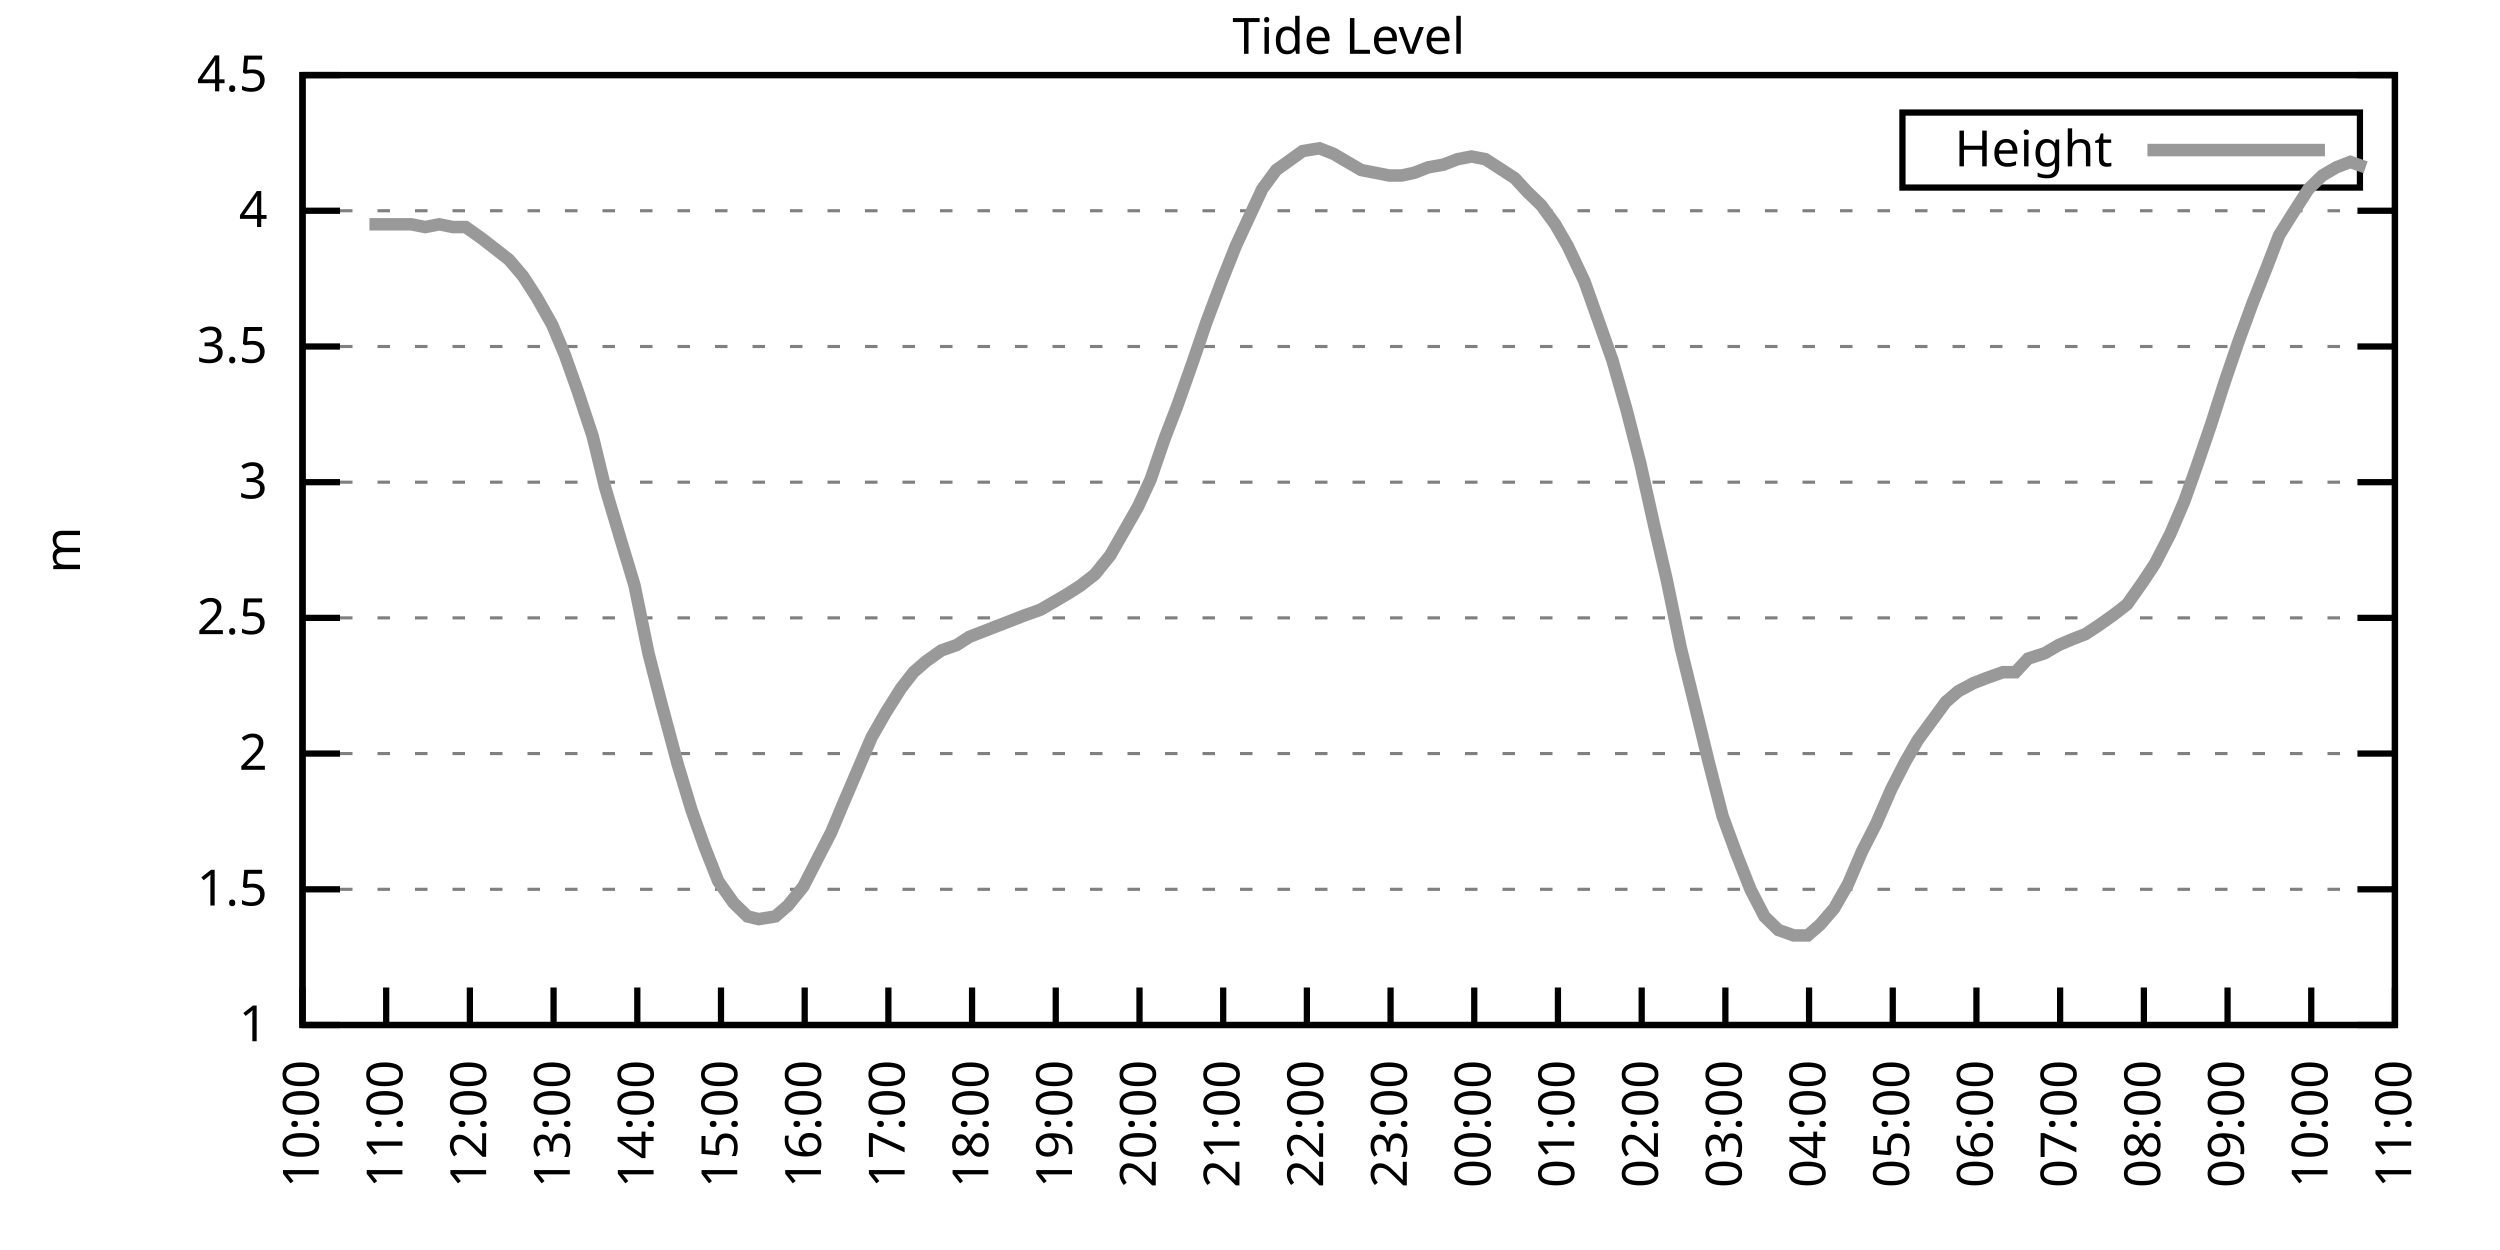
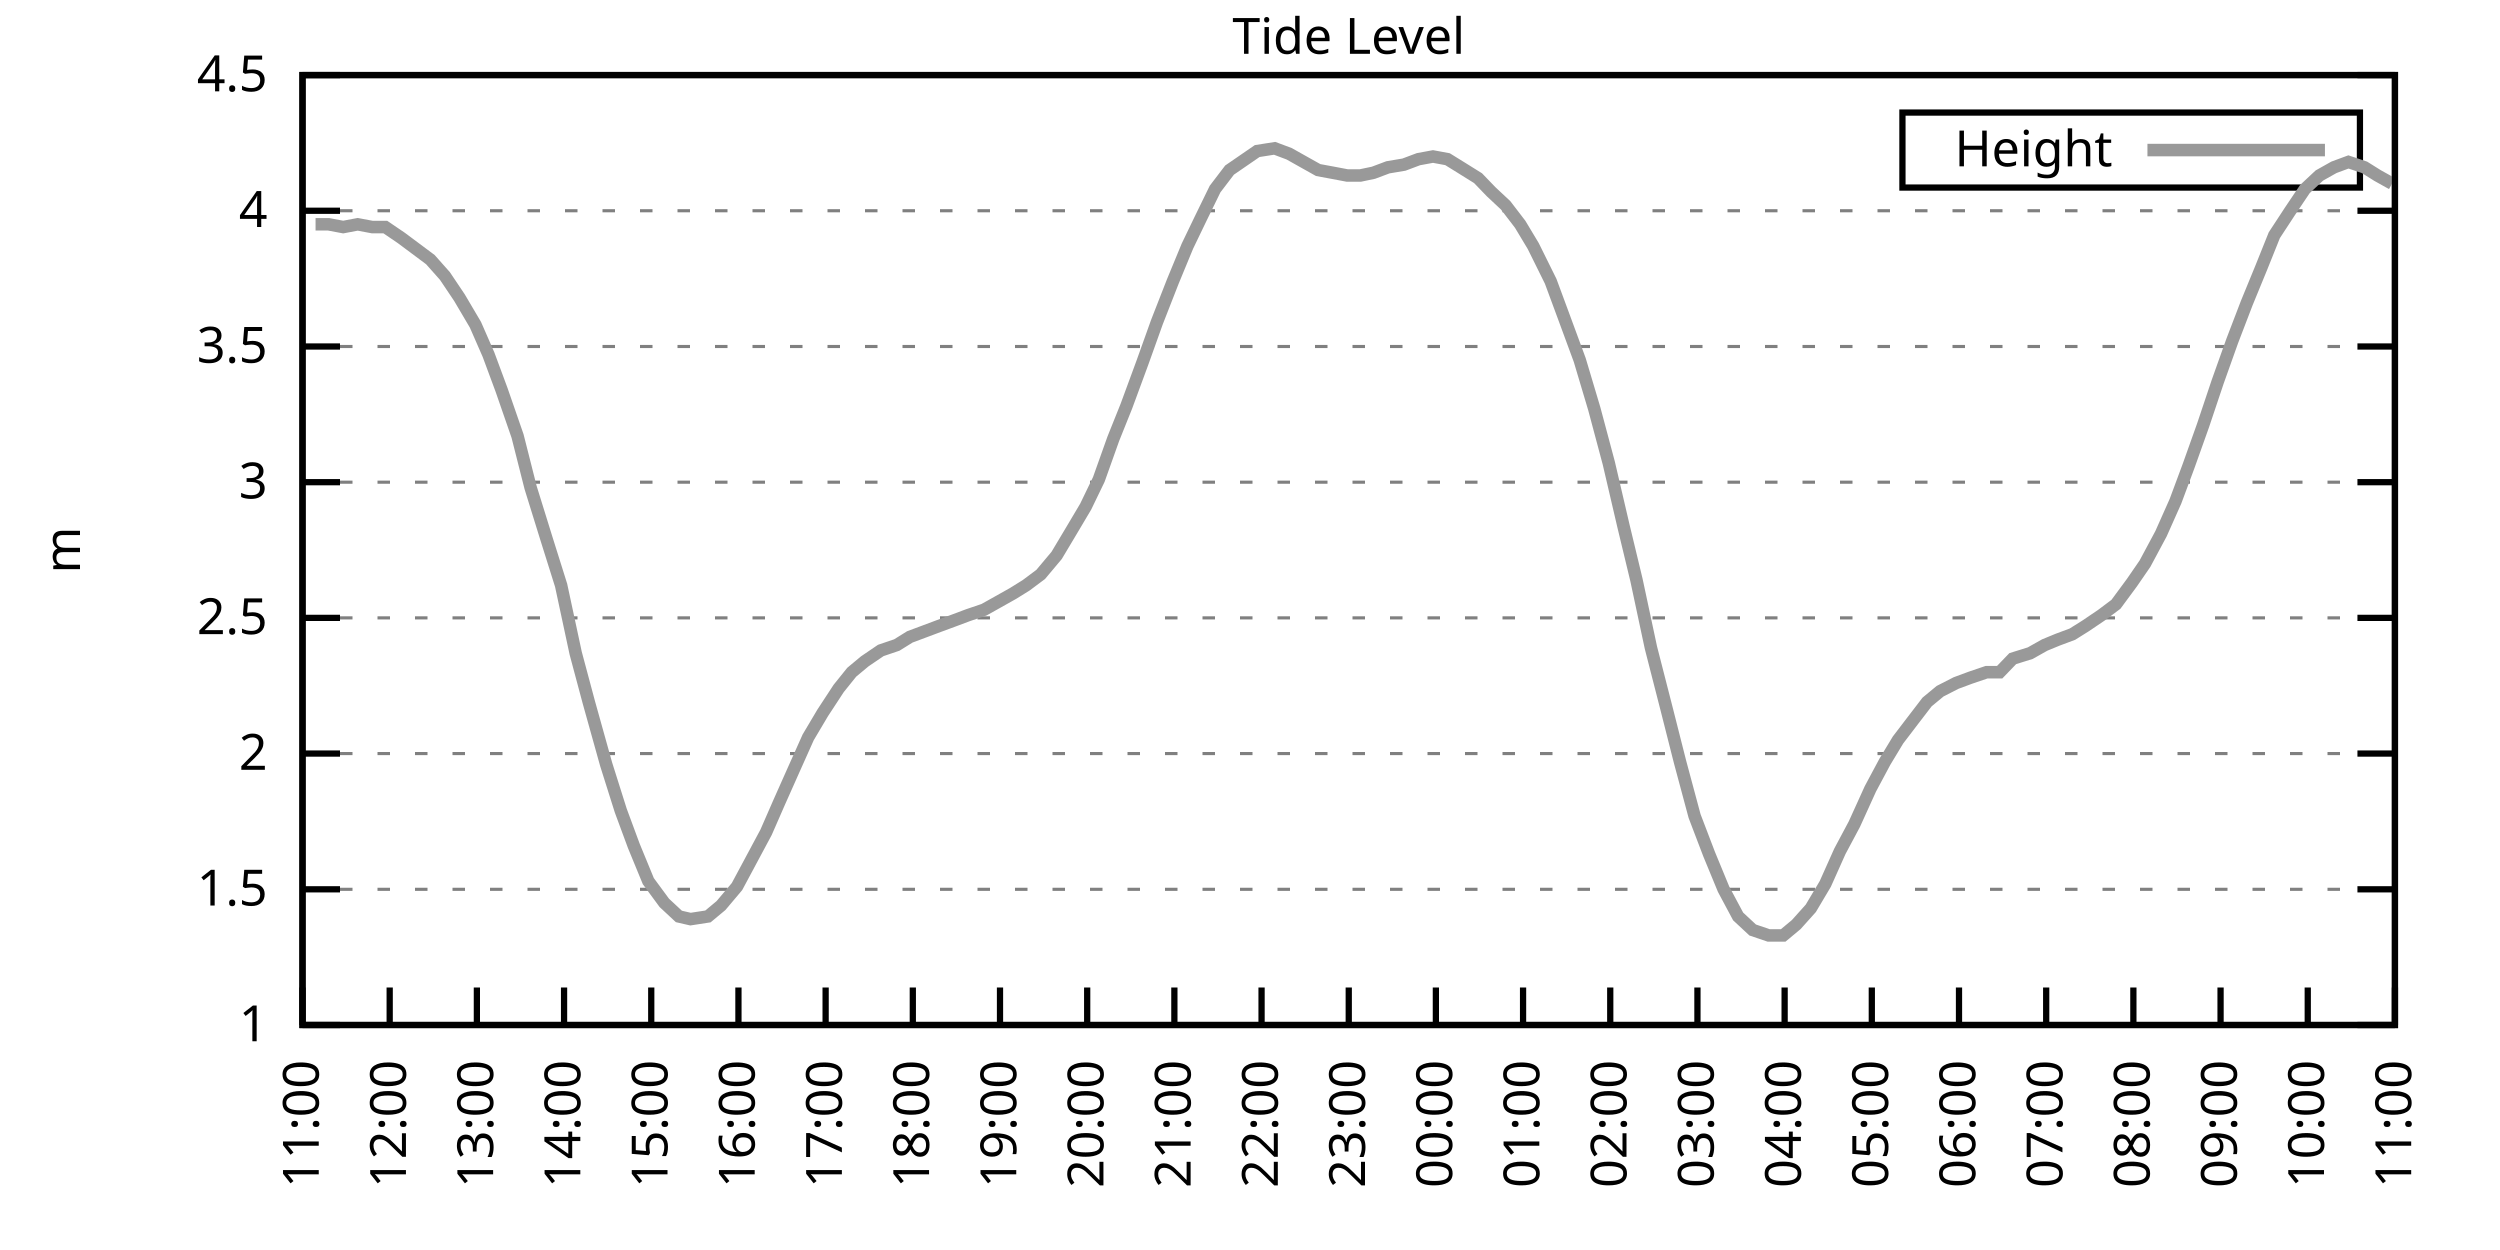
<svg xmlns="http://www.w3.org/2000/svg" xmlns:xlink="http://www.w3.org/1999/xlink" width="400" height="200" viewBox="0 0 400 200">
  <g id="gnuplot_canvas">
    <rect x="0" y="0" width="400" height="200" fill="none" />
    <defs>
      <circle id="gpDot" r="0.5" stroke-width="0.5" stroke="currentColor" />
      <path id="gpPt0" stroke-width="0.333" stroke="currentColor" d="M-1,0 h2 M0,-1 v2" />
      <path id="gpPt1" stroke-width="0.333" stroke="currentColor" d="M-1,-1 L1,1 M1,-1 L-1,1" />
      <path id="gpPt2" stroke-width="0.333" stroke="currentColor" d="M-1,0 L1,0 M0,-1 L0,1 M-1,-1 L1,1 M-1,1 L1,-1" />
      <rect id="gpPt3" stroke-width="0.333" stroke="currentColor" x="-1" y="-1" width="2" height="2" />
      <rect id="gpPt4" stroke-width="0.333" stroke="currentColor" fill="currentColor" x="-1" y="-1" width="2" height="2" />
      <circle id="gpPt5" stroke-width="0.333" stroke="currentColor" cx="0" cy="0" r="1" />
      <use xlink:href="#gpPt5" id="gpPt6" fill="currentColor" stroke="none" />
      <path id="gpPt7" stroke-width="0.333" stroke="currentColor" d="M0,-1.33 L-1.33,0.67 L1.33,0.67 z" />
      <use xlink:href="#gpPt7" id="gpPt8" fill="currentColor" stroke="none" />
      <use xlink:href="#gpPt7" id="gpPt9" stroke="currentColor" transform="rotate(180)" />
      <use xlink:href="#gpPt9" id="gpPt10" fill="currentColor" stroke="none" />
      <use xlink:href="#gpPt3" id="gpPt11" stroke="currentColor" transform="rotate(45)" />
      <use xlink:href="#gpPt11" id="gpPt12" fill="currentColor" stroke="none" />
      <path id="gpPt13" stroke-width="0.333" stroke="currentColor" d="M0,1.330 L1.265,0.411 L0.782,-1.067 L-0.782,-1.076 L-1.265,0.411 z" />
      <use xlink:href="#gpPt13" id="gpPt14" fill="currentColor" stroke="none" />
      <filter id="textbox" filterUnits="objectBoundingBox" x="0" y="0" height="1" width="1">
        <feFlood flood-color="white" flood-opacity="1" result="bgnd" />
        <feComposite in="SourceGraphic" in2="bgnd" operator="atop" />
      </filter>
      <filter id="greybox" filterUnits="objectBoundingBox" x="0" y="0" height="1" width="1">
        <feFlood flood-color="lightgrey" flood-opacity="1" result="grey" />
        <feComposite in="SourceGraphic" in2="grey" operator="atop" />
      </filter>
    </defs>
    <g fill="none" color="white" stroke="currentColor" stroke-width="1.00" stroke-linecap="butt" stroke-linejoin="miter">
</g>
    <g fill="none" color="black" stroke="currentColor" stroke-width="1.00" stroke-linecap="butt" stroke-linejoin="miter">
      <g stroke="none" shape-rendering="crispEdges">
        <polygon fill="rgb(255, 255, 255)" points="48.40,164.00 383.18,164.00 383.18,12.02 48.40,12.02 " />
      </g>
    </g>
    <g fill="none" color="black" stroke="currentColor" stroke-width="1.00" stroke-linecap="butt" stroke-linejoin="miter">
</g>
    <g fill="none" color="black" stroke="black" stroke-width="0.50" stroke-linecap="butt" stroke-linejoin="miter">
</g>
    <g fill="none" color="gray" stroke="currentColor" stroke-width="0.50" stroke-linecap="butt" stroke-linejoin="miter">
      <path stroke="gray" stroke-dasharray="2,4" class="gridline" d="M48.40,164.00 L383.19,164.00  " />
    </g>
    <g fill="none" color="gray" stroke="gray" stroke-width="1.00" stroke-linecap="butt" stroke-linejoin="miter">
</g>
    <g fill="none" color="black" stroke="currentColor" stroke-width="1.00" stroke-linecap="butt" stroke-linejoin="miter">
      <path stroke="black" d="M48.40,164.00 L54.40,164.00 M383.19,164.00 L377.19,164.00  " />
      <g transform="translate(42.80,166.60)" stroke="none" fill="black" font-family="Sans" font-size="8.00" text-anchor="end">
        <text>
          <tspan font-family="Sans"> 1</tspan>
        </text>
      </g>
    </g>
    <g fill="none" color="black" stroke="currentColor" stroke-width="1.00" stroke-linecap="butt" stroke-linejoin="miter">
</g>
    <g fill="none" color="black" stroke="black" stroke-width="0.50" stroke-linecap="butt" stroke-linejoin="miter">
</g>
    <g fill="none" color="gray" stroke="currentColor" stroke-width="0.50" stroke-linecap="butt" stroke-linejoin="miter">
      <path stroke="gray" stroke-dasharray="2,4" class="gridline" d="M48.40,142.29 L383.19,142.29  " />
    </g>
    <g fill="none" color="gray" stroke="gray" stroke-width="1.00" stroke-linecap="butt" stroke-linejoin="miter">
</g>
    <g fill="none" color="black" stroke="currentColor" stroke-width="1.00" stroke-linecap="butt" stroke-linejoin="miter">
      <path stroke="black" d="M48.40,142.29 L54.40,142.29 M383.19,142.29 L377.19,142.29  " />
      <g transform="translate(42.80,144.89)" stroke="none" fill="black" font-family="Sans" font-size="8.00" text-anchor="end">
        <text>
          <tspan font-family="Sans"> 1.5</tspan>
        </text>
      </g>
    </g>
    <g fill="none" color="black" stroke="currentColor" stroke-width="1.00" stroke-linecap="butt" stroke-linejoin="miter">
</g>
    <g fill="none" color="black" stroke="black" stroke-width="0.50" stroke-linecap="butt" stroke-linejoin="miter">
</g>
    <g fill="none" color="gray" stroke="currentColor" stroke-width="0.50" stroke-linecap="butt" stroke-linejoin="miter">
      <path stroke="gray" stroke-dasharray="2,4" class="gridline" d="M48.40,120.57 L383.19,120.57  " />
    </g>
    <g fill="none" color="gray" stroke="gray" stroke-width="1.00" stroke-linecap="butt" stroke-linejoin="miter">
</g>
    <g fill="none" color="black" stroke="currentColor" stroke-width="1.00" stroke-linecap="butt" stroke-linejoin="miter">
      <path stroke="black" d="M48.40,120.57 L54.40,120.57 M383.19,120.57 L377.19,120.57  " />
      <g transform="translate(42.80,123.17)" stroke="none" fill="black" font-family="Sans" font-size="8.00" text-anchor="end">
        <text>
          <tspan font-family="Sans"> 2</tspan>
        </text>
      </g>
    </g>
    <g fill="none" color="black" stroke="currentColor" stroke-width="1.00" stroke-linecap="butt" stroke-linejoin="miter">
</g>
    <g fill="none" color="black" stroke="black" stroke-width="0.50" stroke-linecap="butt" stroke-linejoin="miter">
</g>
    <g fill="none" color="gray" stroke="currentColor" stroke-width="0.50" stroke-linecap="butt" stroke-linejoin="miter">
      <path stroke="gray" stroke-dasharray="2,4" class="gridline" d="M48.40,98.86 L383.19,98.86  " />
    </g>
    <g fill="none" color="gray" stroke="gray" stroke-width="1.00" stroke-linecap="butt" stroke-linejoin="miter">
</g>
    <g fill="none" color="black" stroke="currentColor" stroke-width="1.00" stroke-linecap="butt" stroke-linejoin="miter">
      <path stroke="black" d="M48.40,98.86 L54.40,98.86 M383.19,98.86 L377.19,98.86  " />
      <g transform="translate(42.80,101.46)" stroke="none" fill="black" font-family="Sans" font-size="8.00" text-anchor="end">
        <text>
          <tspan font-family="Sans"> 2.5</tspan>
        </text>
      </g>
    </g>
    <g fill="none" color="black" stroke="currentColor" stroke-width="1.00" stroke-linecap="butt" stroke-linejoin="miter">
</g>
    <g fill="none" color="black" stroke="black" stroke-width="0.50" stroke-linecap="butt" stroke-linejoin="miter">
</g>
    <g fill="none" color="gray" stroke="currentColor" stroke-width="0.50" stroke-linecap="butt" stroke-linejoin="miter">
      <path stroke="gray" stroke-dasharray="2,4" class="gridline" d="M48.40,77.15 L383.19,77.15  " />
    </g>
    <g fill="none" color="gray" stroke="gray" stroke-width="1.00" stroke-linecap="butt" stroke-linejoin="miter">
</g>
    <g fill="none" color="black" stroke="currentColor" stroke-width="1.00" stroke-linecap="butt" stroke-linejoin="miter">
      <path stroke="black" d="M48.40,77.15 L54.40,77.15 M383.19,77.15 L377.19,77.15  " />
      <g transform="translate(42.80,79.75)" stroke="none" fill="black" font-family="Sans" font-size="8.00" text-anchor="end">
        <text>
          <tspan font-family="Sans"> 3</tspan>
        </text>
      </g>
    </g>
    <g fill="none" color="black" stroke="currentColor" stroke-width="1.00" stroke-linecap="butt" stroke-linejoin="miter">
</g>
    <g fill="none" color="black" stroke="black" stroke-width="0.50" stroke-linecap="butt" stroke-linejoin="miter">
</g>
    <g fill="none" color="gray" stroke="currentColor" stroke-width="0.50" stroke-linecap="butt" stroke-linejoin="miter">
      <path stroke="gray" stroke-dasharray="2,4" class="gridline" d="M48.40,55.44 L383.19,55.44  " />
    </g>
    <g fill="none" color="gray" stroke="gray" stroke-width="1.00" stroke-linecap="butt" stroke-linejoin="miter">
</g>
    <g fill="none" color="black" stroke="currentColor" stroke-width="1.00" stroke-linecap="butt" stroke-linejoin="miter">
      <path stroke="black" d="M48.40,55.44 L54.40,55.44 M383.19,55.44 L377.19,55.44  " />
      <g transform="translate(42.80,58.04)" stroke="none" fill="black" font-family="Sans" font-size="8.00" text-anchor="end">
        <text>
          <tspan font-family="Sans"> 3.5</tspan>
        </text>
      </g>
    </g>
    <g fill="none" color="black" stroke="currentColor" stroke-width="1.00" stroke-linecap="butt" stroke-linejoin="miter">
</g>
    <g fill="none" color="black" stroke="black" stroke-width="0.50" stroke-linecap="butt" stroke-linejoin="miter">
</g>
    <g fill="none" color="gray" stroke="currentColor" stroke-width="0.50" stroke-linecap="butt" stroke-linejoin="miter">
      <path stroke="gray" stroke-dasharray="2,4" class="gridline" d="M48.40,33.72 L383.19,33.72  " />
    </g>
    <g fill="none" color="gray" stroke="gray" stroke-width="1.00" stroke-linecap="butt" stroke-linejoin="miter">
</g>
    <g fill="none" color="black" stroke="currentColor" stroke-width="1.00" stroke-linecap="butt" stroke-linejoin="miter">
      <path stroke="black" d="M48.40,33.72 L54.40,33.72 M383.19,33.72 L377.19,33.72  " />
      <g transform="translate(42.80,36.32)" stroke="none" fill="black" font-family="Sans" font-size="8.00" text-anchor="end">
        <text>
          <tspan font-family="Sans"> 4</tspan>
        </text>
      </g>
    </g>
    <g fill="none" color="black" stroke="currentColor" stroke-width="1.00" stroke-linecap="butt" stroke-linejoin="miter">
</g>
    <g fill="none" color="black" stroke="black" stroke-width="0.50" stroke-linecap="butt" stroke-linejoin="miter">
</g>
    <g fill="none" color="gray" stroke="currentColor" stroke-width="0.50" stroke-linecap="butt" stroke-linejoin="miter">
      <path stroke="gray" stroke-dasharray="2,4" class="gridline" d="M48.40,12.01 L383.19,12.01  " />
    </g>
    <g fill="none" color="gray" stroke="gray" stroke-width="1.00" stroke-linecap="butt" stroke-linejoin="miter">
</g>
    <g fill="none" color="black" stroke="currentColor" stroke-width="1.00" stroke-linecap="butt" stroke-linejoin="miter">
      <path stroke="black" d="M48.40,12.01 L54.40,12.01 M383.19,12.01 L377.19,12.01  " />
      <g transform="translate(42.80,14.61)" stroke="none" fill="black" font-family="Sans" font-size="8.00" text-anchor="end">
        <text>
          <tspan font-family="Sans"> 4.5</tspan>
        </text>
      </g>
    </g>
    <g fill="none" color="black" stroke="currentColor" stroke-width="1.00" stroke-linecap="butt" stroke-linejoin="miter">
      <path stroke="black" d="M48.40,164.00 L48.40,158.00  " />
      <g transform="translate(51.00,169.60) rotate(270.00)" stroke="none" fill="black" font-family="Sans" font-size="8.00" text-anchor="end">
        <text>
-           <tspan font-family="Sans">10:00</tspan>
-         </text>
-       </g>
-     </g>
-     <g fill="none" color="black" stroke="currentColor" stroke-width="1.00" stroke-linecap="butt" stroke-linejoin="miter">
-       <path stroke="black" d="M61.79,164.00 L61.79,158.00  " />
-       <g transform="translate(64.39,169.60) rotate(270.00)" stroke="none" fill="black" font-family="Sans" font-size="8.00" text-anchor="end">
-         <text>
          <tspan font-family="Sans">11:00</tspan>
        </text>
      </g>
    </g>
    <g fill="none" color="black" stroke="currentColor" stroke-width="1.00" stroke-linecap="butt" stroke-linejoin="miter">
-       <path stroke="black" d="M75.18,164.00 L75.18,158.00  " />
-       <g transform="translate(77.78,169.60) rotate(270.00)" stroke="none" fill="black" font-family="Sans" font-size="8.00" text-anchor="end">
+       <path stroke="black" d="M62.35,164.00 L62.35,158.00  " />
+       <g transform="translate(64.95,169.60) rotate(270.00)" stroke="none" fill="black" font-family="Sans" font-size="8.00" text-anchor="end">
        <text>
          <tspan font-family="Sans">12:00</tspan>
        </text>
      </g>
    </g>
    <g fill="none" color="black" stroke="currentColor" stroke-width="1.00" stroke-linecap="butt" stroke-linejoin="miter">
-       <path stroke="black" d="M88.57,164.00 L88.57,158.00  " />
-       <g transform="translate(91.17,169.60) rotate(270.00)" stroke="none" fill="black" font-family="Sans" font-size="8.00" text-anchor="end">
+       <path stroke="black" d="M76.30,164.00 L76.30,158.00  " />
+       <g transform="translate(78.90,169.60) rotate(270.00)" stroke="none" fill="black" font-family="Sans" font-size="8.00" text-anchor="end">
        <text>
          <tspan font-family="Sans">13:00</tspan>
        </text>
      </g>
    </g>
    <g fill="none" color="black" stroke="currentColor" stroke-width="1.00" stroke-linecap="butt" stroke-linejoin="miter">
-       <path stroke="black" d="M101.97,164.00 L101.97,158.00  " />
-       <g transform="translate(104.57,169.60) rotate(270.00)" stroke="none" fill="black" font-family="Sans" font-size="8.00" text-anchor="end">
+       <path stroke="black" d="M90.25,164.00 L90.25,158.00  " />
+       <g transform="translate(92.85,169.60) rotate(270.00)" stroke="none" fill="black" font-family="Sans" font-size="8.00" text-anchor="end">
        <text>
          <tspan font-family="Sans">14:00</tspan>
        </text>
      </g>
    </g>
    <g fill="none" color="black" stroke="currentColor" stroke-width="1.00" stroke-linecap="butt" stroke-linejoin="miter">
-       <path stroke="black" d="M115.36,164.00 L115.36,158.00  " />
-       <g transform="translate(117.96,169.60) rotate(270.00)" stroke="none" fill="black" font-family="Sans" font-size="8.00" text-anchor="end">
+       <path stroke="black" d="M104.20,164.00 L104.20,158.00  " />
+       <g transform="translate(106.80,169.60) rotate(270.00)" stroke="none" fill="black" font-family="Sans" font-size="8.00" text-anchor="end">
        <text>
          <tspan font-family="Sans">15:00</tspan>
        </text>
      </g>
    </g>
    <g fill="none" color="black" stroke="currentColor" stroke-width="1.00" stroke-linecap="butt" stroke-linejoin="miter">
-       <path stroke="black" d="M128.75,164.00 L128.75,158.00  " />
-       <g transform="translate(131.35,169.60) rotate(270.00)" stroke="none" fill="black" font-family="Sans" font-size="8.00" text-anchor="end">
+       <path stroke="black" d="M118.15,164.00 L118.15,158.00  " />
+       <g transform="translate(120.75,169.60) rotate(270.00)" stroke="none" fill="black" font-family="Sans" font-size="8.00" text-anchor="end">
        <text>
          <tspan font-family="Sans">16:00</tspan>
        </text>
      </g>
    </g>
    <g fill="none" color="black" stroke="currentColor" stroke-width="1.00" stroke-linecap="butt" stroke-linejoin="miter">
-       <path stroke="black" d="M142.14,164.00 L142.14,158.00  " />
-       <g transform="translate(144.74,169.60) rotate(270.00)" stroke="none" fill="black" font-family="Sans" font-size="8.00" text-anchor="end">
+       <path stroke="black" d="M132.10,164.00 L132.10,158.00  " />
+       <g transform="translate(134.70,169.60) rotate(270.00)" stroke="none" fill="black" font-family="Sans" font-size="8.00" text-anchor="end">
        <text>
          <tspan font-family="Sans">17:00</tspan>
        </text>
      </g>
    </g>
    <g fill="none" color="black" stroke="currentColor" stroke-width="1.00" stroke-linecap="butt" stroke-linejoin="miter">
-       <path stroke="black" d="M155.53,164.00 L155.53,158.00  " />
-       <g transform="translate(158.13,169.60) rotate(270.00)" stroke="none" fill="black" font-family="Sans" font-size="8.00" text-anchor="end">
+       <path stroke="black" d="M146.05,164.00 L146.05,158.00  " />
+       <g transform="translate(148.65,169.60) rotate(270.00)" stroke="none" fill="black" font-family="Sans" font-size="8.00" text-anchor="end">
        <text>
          <tspan font-family="Sans">18:00</tspan>
        </text>
      </g>
    </g>
    <g fill="none" color="black" stroke="currentColor" stroke-width="1.00" stroke-linecap="butt" stroke-linejoin="miter">
-       <path stroke="black" d="M168.92,164.00 L168.92,158.00  " />
-       <g transform="translate(171.52,169.60) rotate(270.00)" stroke="none" fill="black" font-family="Sans" font-size="8.00" text-anchor="end">
+       <path stroke="black" d="M160.00,164.00 L160.00,158.00  " />
+       <g transform="translate(162.60,169.60) rotate(270.00)" stroke="none" fill="black" font-family="Sans" font-size="8.00" text-anchor="end">
        <text>
          <tspan font-family="Sans">19:00</tspan>
        </text>
      </g>
    </g>
    <g fill="none" color="black" stroke="currentColor" stroke-width="1.00" stroke-linecap="butt" stroke-linejoin="miter">
-       <path stroke="black" d="M182.32,164.00 L182.32,158.00  " />
-       <g transform="translate(184.92,169.60) rotate(270.00)" stroke="none" fill="black" font-family="Sans" font-size="8.00" text-anchor="end">
+       <path stroke="black" d="M173.95,164.00 L173.95,158.00  " />
+       <g transform="translate(176.55,169.60) rotate(270.00)" stroke="none" fill="black" font-family="Sans" font-size="8.00" text-anchor="end">
        <text>
          <tspan font-family="Sans">20:00</tspan>
        </text>
      </g>
    </g>
    <g fill="none" color="black" stroke="currentColor" stroke-width="1.00" stroke-linecap="butt" stroke-linejoin="miter">
-       <path stroke="black" d="M195.71,164.00 L195.71,158.00  " />
-       <g transform="translate(198.31,169.60) rotate(270.00)" stroke="none" fill="black" font-family="Sans" font-size="8.00" text-anchor="end">
+       <path stroke="black" d="M187.90,164.00 L187.90,158.00  " />
+       <g transform="translate(190.50,169.60) rotate(270.00)" stroke="none" fill="black" font-family="Sans" font-size="8.00" text-anchor="end">
        <text>
          <tspan font-family="Sans">21:00</tspan>
        </text>
      </g>
    </g>
    <g fill="none" color="black" stroke="currentColor" stroke-width="1.00" stroke-linecap="butt" stroke-linejoin="miter">
-       <path stroke="black" d="M209.10,164.00 L209.10,158.00  " />
-       <g transform="translate(211.70,169.60) rotate(270.00)" stroke="none" fill="black" font-family="Sans" font-size="8.00" text-anchor="end">
+       <path stroke="black" d="M201.85,164.00 L201.85,158.00  " />
+       <g transform="translate(204.45,169.60) rotate(270.00)" stroke="none" fill="black" font-family="Sans" font-size="8.00" text-anchor="end">
        <text>
          <tspan font-family="Sans">22:00</tspan>
        </text>
      </g>
    </g>
    <g fill="none" color="black" stroke="currentColor" stroke-width="1.00" stroke-linecap="butt" stroke-linejoin="miter">
-       <path stroke="black" d="M222.49,164.00 L222.49,158.00  " />
-       <g transform="translate(225.09,169.60) rotate(270.00)" stroke="none" fill="black" font-family="Sans" font-size="8.00" text-anchor="end">
+       <path stroke="black" d="M215.80,164.00 L215.80,158.00  " />
+       <g transform="translate(218.40,169.60) rotate(270.00)" stroke="none" fill="black" font-family="Sans" font-size="8.00" text-anchor="end">
        <text>
          <tspan font-family="Sans">23:00</tspan>
        </text>
      </g>
    </g>
    <g fill="none" color="black" stroke="currentColor" stroke-width="1.00" stroke-linecap="butt" stroke-linejoin="miter">
-       <path stroke="black" d="M235.88,164.00 L235.88,158.00  " />
-       <g transform="translate(238.48,169.60) rotate(270.00)" stroke="none" fill="black" font-family="Sans" font-size="8.00" text-anchor="end">
+       <path stroke="black" d="M229.74,164.00 L229.74,158.00  " />
+       <g transform="translate(232.34,169.60) rotate(270.00)" stroke="none" fill="black" font-family="Sans" font-size="8.00" text-anchor="end">
        <text>
          <tspan font-family="Sans">00:00</tspan>
        </text>
      </g>
    </g>
    <g fill="none" color="black" stroke="currentColor" stroke-width="1.00" stroke-linecap="butt" stroke-linejoin="miter">
-       <path stroke="black" d="M249.27,164.00 L249.27,158.00  " />
-       <g transform="translate(251.87,169.60) rotate(270.00)" stroke="none" fill="black" font-family="Sans" font-size="8.00" text-anchor="end">
+       <path stroke="black" d="M243.69,164.00 L243.69,158.00  " />
+       <g transform="translate(246.29,169.60) rotate(270.00)" stroke="none" fill="black" font-family="Sans" font-size="8.00" text-anchor="end">
        <text>
          <tspan font-family="Sans">01:00</tspan>
        </text>
      </g>
    </g>
    <g fill="none" color="black" stroke="currentColor" stroke-width="1.00" stroke-linecap="butt" stroke-linejoin="miter">
-       <path stroke="black" d="M262.67,164.00 L262.67,158.00  " />
-       <g transform="translate(265.27,169.60) rotate(270.00)" stroke="none" fill="black" font-family="Sans" font-size="8.00" text-anchor="end">
+       <path stroke="black" d="M257.64,164.00 L257.64,158.00  " />
+       <g transform="translate(260.24,169.60) rotate(270.00)" stroke="none" fill="black" font-family="Sans" font-size="8.00" text-anchor="end">
        <text>
          <tspan font-family="Sans">02:00</tspan>
        </text>
      </g>
    </g>
    <g fill="none" color="black" stroke="currentColor" stroke-width="1.00" stroke-linecap="butt" stroke-linejoin="miter">
-       <path stroke="black" d="M276.06,164.00 L276.06,158.00  " />
-       <g transform="translate(278.66,169.60) rotate(270.00)" stroke="none" fill="black" font-family="Sans" font-size="8.00" text-anchor="end">
+       <path stroke="black" d="M271.59,164.00 L271.59,158.00  " />
+       <g transform="translate(274.19,169.60) rotate(270.00)" stroke="none" fill="black" font-family="Sans" font-size="8.00" text-anchor="end">
        <text>
          <tspan font-family="Sans">03:00</tspan>
        </text>
      </g>
    </g>
    <g fill="none" color="black" stroke="currentColor" stroke-width="1.00" stroke-linecap="butt" stroke-linejoin="miter">
-       <path stroke="black" d="M289.45,164.00 L289.45,158.00  " />
-       <g transform="translate(292.05,169.60) rotate(270.00)" stroke="none" fill="black" font-family="Sans" font-size="8.00" text-anchor="end">
+       <path stroke="black" d="M285.54,164.00 L285.54,158.00  " />
+       <g transform="translate(288.14,169.60) rotate(270.00)" stroke="none" fill="black" font-family="Sans" font-size="8.00" text-anchor="end">
        <text>
          <tspan font-family="Sans">04:00</tspan>
        </text>
      </g>
    </g>
    <g fill="none" color="black" stroke="currentColor" stroke-width="1.00" stroke-linecap="butt" stroke-linejoin="miter">
-       <path stroke="black" d="M302.84,164.00 L302.84,158.00  " />
-       <g transform="translate(305.44,169.60) rotate(270.00)" stroke="none" fill="black" font-family="Sans" font-size="8.00" text-anchor="end">
+       <path stroke="black" d="M299.49,164.00 L299.49,158.00  " />
+       <g transform="translate(302.09,169.60) rotate(270.00)" stroke="none" fill="black" font-family="Sans" font-size="8.00" text-anchor="end">
        <text>
          <tspan font-family="Sans">05:00</tspan>
        </text>
      </g>
    </g>
    <g fill="none" color="black" stroke="currentColor" stroke-width="1.00" stroke-linecap="butt" stroke-linejoin="miter">
-       <path stroke="black" d="M316.23,164.00 L316.23,158.00  " />
-       <g transform="translate(318.83,169.60) rotate(270.00)" stroke="none" fill="black" font-family="Sans" font-size="8.00" text-anchor="end">
+       <path stroke="black" d="M313.44,164.00 L313.44,158.00  " />
+       <g transform="translate(316.04,169.60) rotate(270.00)" stroke="none" fill="black" font-family="Sans" font-size="8.00" text-anchor="end">
        <text>
          <tspan font-family="Sans">06:00</tspan>
        </text>
      </g>
    </g>
    <g fill="none" color="black" stroke="currentColor" stroke-width="1.00" stroke-linecap="butt" stroke-linejoin="miter">
-       <path stroke="black" d="M329.62,164.00 L329.62,158.00  " />
-       <g transform="translate(332.22,169.60) rotate(270.00)" stroke="none" fill="black" font-family="Sans" font-size="8.00" text-anchor="end">
+       <path stroke="black" d="M327.39,164.00 L327.39,158.00  " />
+       <g transform="translate(329.99,169.60) rotate(270.00)" stroke="none" fill="black" font-family="Sans" font-size="8.00" text-anchor="end">
        <text>
          <tspan font-family="Sans">07:00</tspan>
        </text>
      </g>
    </g>
    <g fill="none" color="black" stroke="currentColor" stroke-width="1.00" stroke-linecap="butt" stroke-linejoin="miter">
-       <path stroke="black" d="M343.02,164.00 L343.02,158.00  " />
-       <g transform="translate(345.62,169.60) rotate(270.00)" stroke="none" fill="black" font-family="Sans" font-size="8.00" text-anchor="end">
+       <path stroke="black" d="M341.34,164.00 L341.34,158.00  " />
+       <g transform="translate(343.94,169.60) rotate(270.00)" stroke="none" fill="black" font-family="Sans" font-size="8.00" text-anchor="end">
        <text>
          <tspan font-family="Sans">08:00</tspan>
        </text>
      </g>
    </g>
    <g fill="none" color="black" stroke="currentColor" stroke-width="1.00" stroke-linecap="butt" stroke-linejoin="miter">
-       <path stroke="black" d="M356.41,164.00 L356.41,158.00  " />
-       <g transform="translate(359.01,169.60) rotate(270.00)" stroke="none" fill="black" font-family="Sans" font-size="8.00" text-anchor="end">
+       <path stroke="black" d="M355.29,164.00 L355.29,158.00  " />
+       <g transform="translate(357.89,169.60) rotate(270.00)" stroke="none" fill="black" font-family="Sans" font-size="8.00" text-anchor="end">
        <text>
          <tspan font-family="Sans">09:00</tspan>
        </text>
      </g>
    </g>
    <g fill="none" color="black" stroke="currentColor" stroke-width="1.00" stroke-linecap="butt" stroke-linejoin="miter">
-       <path stroke="black" d="M369.80,164.00 L369.80,158.00  " />
-       <g transform="translate(372.40,169.60) rotate(270.00)" stroke="none" fill="black" font-family="Sans" font-size="8.00" text-anchor="end">
+       <path stroke="black" d="M369.24,164.00 L369.24,158.00  " />
+       <g transform="translate(371.84,169.60) rotate(270.00)" stroke="none" fill="black" font-family="Sans" font-size="8.00" text-anchor="end">
        <text>
          <tspan font-family="Sans">10:00</tspan>
        </text>
      </g>
    </g>
    <g fill="none" color="black" stroke="currentColor" stroke-width="1.00" stroke-linecap="butt" stroke-linejoin="miter">
      <path stroke="black" d="M383.19,164.00 L383.19,158.00  " />
      <g transform="translate(385.79,169.60) rotate(270.00)" stroke="none" fill="black" font-family="Sans" font-size="8.00" text-anchor="end">
        <text>
          <tspan font-family="Sans">11:00</tspan>
        </text>
      </g>
    </g>
    <g fill="none" color="black" stroke="currentColor" stroke-width="1.00" stroke-linecap="butt" stroke-linejoin="miter">
</g>
    <g fill="none" color="black" stroke="currentColor" stroke-width="1.00" stroke-linecap="butt" stroke-linejoin="miter">
      <path stroke="black" d="M48.40,12.01 L48.40,164.00 L383.19,164.00 L383.19,12.01 L48.40,12.01 Z  " />
    </g>
    <g fill="none" color="black" stroke="currentColor" stroke-width="1.00" stroke-linecap="butt" stroke-linejoin="miter">
</g>
    <g fill="none" color="black" stroke="currentColor" stroke-width="1.00" stroke-linecap="butt" stroke-linejoin="miter">
      <path stroke="black" d="M304.39,30.01 L304.39,18.01 L377.59,18.01 L377.59,30.01 L304.39,30.01 Z  " />
    </g>
    <g id="Tide_level_plot_1">
      <g fill="none" color="white" stroke="black" stroke-width="2.00" stroke-linecap="butt" stroke-linejoin="miter">
</g>
      <g fill="none" color="black" stroke="currentColor" stroke-width="2.00" stroke-linecap="butt" stroke-linejoin="miter">
        <g transform="translate(337.99,26.61)" stroke="none" fill="black" font-family="Sans" font-size="8.00" text-anchor="end">
          <text>
            <tspan font-family="Sans">Height</tspan>
          </text>
        </g>
      </g>
      <g fill="none" color="black" stroke="currentColor" stroke-width="2.00" stroke-linecap="butt" stroke-linejoin="miter">
-         <path stroke="rgb(153, 153, 153)" d="M343.59,24.01 L371.99,24.01 M59.11,35.89 L61.35,35.89 L63.80,35.89 L65.81,35.89 L68.04,36.33 L70.27,35.89   L72.50,36.33 L74.51,36.33 L76.97,38.07 L79.20,39.80 L81.43,41.54 L83.66,44.15 L85.90,47.62 L88.35,51.96   L90.36,56.74 L92.37,62.38 L94.82,69.77 L96.83,78.02 L99.29,86.27 L101.52,93.65 L103.75,104.51 L105.76,112.32   L108.44,122.31 L110.67,129.69 L112.68,135.34 L114.91,140.98 L117.37,144.46 L119.60,146.63 L121.38,147.06 L124.06,146.63   L126.07,144.89 L128.53,141.85 L130.31,138.38 L132.99,133.17 L135.00,128.39 L137.23,123.18 L139.46,117.97 L141.69,114.06   L144.15,110.15 L146.16,107.55 L148.17,105.81 L150.62,104.07 L153.08,103.20 L155.09,101.90 L157.32,101.03 L159.55,100.16   L161.78,99.30 L164.01,98.43 L166.47,97.56 L168.70,96.26 L170.93,94.95 L172.94,93.65 L175.17,91.91 L177.63,88.87   L179.86,84.97 L182.09,81.06 L184.10,76.71 L186.33,70.20 L188.34,64.99 L190.80,58.04 L193.03,51.53 L195.48,45.01   L197.72,39.37 L199.73,35.03 L201.96,30.25 L204.19,27.21 L208.43,24.17 L211.11,23.73 L213.34,24.60 L215.57,25.91   L217.80,27.21 L220.04,27.64 L222.27,28.08 L224.28,28.08 L226.29,27.64 L228.52,26.77 L230.97,26.34 L233.20,25.47   L235.44,25.04 L237.67,25.47 L239.68,26.77 L242.36,28.51 L244.36,30.68 L246.60,32.85 L248.83,35.89 L250.84,39.37   L253.51,45.01 L255.52,50.66 L257.98,57.61 L260.21,65.42 L262.44,74.11 L264.67,84.10 L266.68,92.78 L268.92,103.64   L271.37,113.63 L273.38,121.88 L275.61,130.56 L277.84,136.64 L280.07,142.29 L282.31,146.63 L284.54,148.80 L286.99,149.67   L289.23,149.67 L291.23,147.93 L293.47,145.33 L295.70,141.42 L297.93,136.21 L300.16,131.86 L302.62,126.22 L304.85,121.88   L306.86,118.40 L309.09,115.36 L311.32,112.32 L313.33,110.59 L315.79,109.28 L318.02,108.42 L320.47,107.55 L322.48,107.55   L324.49,105.38 L327.17,104.51 L329.40,103.20 L331.41,102.34 L333.64,101.47 L335.65,100.16 L338.10,98.43 L340.34,96.69   L342.79,93.22 L344.80,90.18 L347.26,85.40 L349.49,80.19 L351.50,74.54 L353.73,68.03 L355.96,61.08 L358.19,54.57   L360.42,48.49 L362.66,42.84 L364.66,37.63 L367.12,33.72 L369.35,30.25 L371.58,28.08 L373.82,26.77 L376.05,25.91   L378.50,26.77  " />
+         <path stroke="rgb(153, 153, 153)" d="M343.59,24.01 L371.99,24.01 M50.49,35.89 L52.58,35.89 L54.91,36.33 L57.23,35.89 L59.56,36.33 L61.65,36.33   L64.21,38.07 L66.53,39.80 L68.86,41.54 L71.18,44.15 L73.51,47.62 L76.07,51.96 L78.16,56.74 L80.25,62.38   L82.81,69.77 L84.90,78.02 L87.46,86.27 L89.78,93.65 L92.11,104.51 L94.20,112.32 L96.99,122.31 L99.32,129.69   L101.41,135.34 L103.73,140.98 L106.29,144.46 L108.62,146.63 L110.48,147.06 L113.27,146.63 L115.36,144.89 L117.92,141.85   L119.78,138.38 L122.57,133.17 L124.66,128.39 L126.98,123.18 L129.31,117.97 L131.63,114.06 L134.19,110.15 L136.28,107.55   L138.37,105.81 L140.93,104.07 L143.49,103.20 L145.58,101.90 L147.91,101.03 L150.23,100.16 L152.56,99.30 L154.88,98.43   L157.44,97.56 L159.76,96.26 L162.09,94.95 L164.18,93.65 L166.51,91.91 L169.06,88.87 L171.39,84.97 L173.71,81.06   L175.81,76.71 L178.13,70.20 L180.22,64.99 L182.78,58.04 L185.11,51.53 L187.66,45.01 L189.99,39.37 L192.08,35.03   L194.41,30.25 L196.73,27.21 L201.15,24.17 L203.94,23.73 L206.26,24.60 L208.59,25.91 L210.91,27.21 L213.24,27.64   L215.56,28.08 L217.65,28.08 L219.75,27.64 L222.07,26.77 L224.63,26.34 L226.95,25.47 L229.28,25.04 L231.60,25.47   L233.70,26.77 L236.49,28.51 L238.58,30.68 L240.90,32.85 L243.23,35.89 L245.32,39.37 L248.11,45.01 L250.20,50.66   L252.76,57.61 L255.09,65.42 L257.41,74.11 L259.74,84.10 L261.83,92.78 L264.15,103.64 L266.71,113.63 L268.80,121.88   L271.13,130.56 L273.45,136.64 L275.78,142.29 L278.10,146.63 L280.43,148.80 L282.99,149.67 L285.31,149.67 L287.40,147.93   L289.73,145.33 L292.05,141.42 L294.38,136.21 L296.70,131.86 L299.26,126.22 L301.58,121.88 L303.68,118.40 L306.00,115.36   L308.33,112.32 L310.42,110.59 L312.98,109.28 L315.30,108.42 L317.86,107.55 L319.95,107.55 L322.04,105.38 L324.83,104.51   L327.16,103.20 L329.25,102.34 L331.58,101.47 L333.67,100.16 L336.23,98.43 L338.55,96.69 L341.11,93.22 L343.20,90.18   L345.76,85.40 L348.08,80.19 L350.18,74.54 L352.50,68.03 L354.83,61.08 L357.15,54.57 L359.48,48.49 L361.80,42.84   L363.89,37.63 L366.45,33.72 L368.78,30.25 L371.10,28.08 L373.43,26.77 L375.75,25.91 L378.31,26.77 L380.40,28.08   L382.73,29.38  " />
      </g>
    </g>
    <g fill="none" color="black" stroke="currentColor" stroke-width="2.00" stroke-linecap="butt" stroke-linejoin="miter">
</g>
    <g fill="none" color="black" stroke="black" stroke-width="1.00" stroke-linecap="butt" stroke-linejoin="miter">
</g>
    <g fill="none" color="black" stroke="currentColor" stroke-width="1.00" stroke-linecap="butt" stroke-linejoin="miter">
      <path stroke="black" d="M48.40,12.01 L48.40,164.00 L383.19,164.00 L383.19,12.01 L48.40,12.01 Z  " />
      <g transform="translate(12.80,88.01) rotate(270.00)" stroke="none" fill="black" font-family="Sans" font-size="8.00" text-anchor="middle">
        <text>
          <tspan font-family="Sans">m</tspan>
        </text>
      </g>
    </g>
    <g fill="none" color="black" stroke="currentColor" stroke-width="1.00" stroke-linecap="butt" stroke-linejoin="miter">
</g>
    <g fill="none" color="black" stroke="currentColor" stroke-width="1.00" stroke-linecap="butt" stroke-linejoin="miter">
      <g transform="translate(215.79,8.61)" stroke="none" fill="black" font-family="Sans" font-size="8.00" text-anchor="middle">
        <text>
          <tspan font-family="Sans">Tide Level</tspan>
        </text>
      </g>
    </g>
    <g fill="none" color="black" stroke="currentColor" stroke-width="1.00" stroke-linecap="butt" stroke-linejoin="miter">
</g>
  </g>
</svg>
